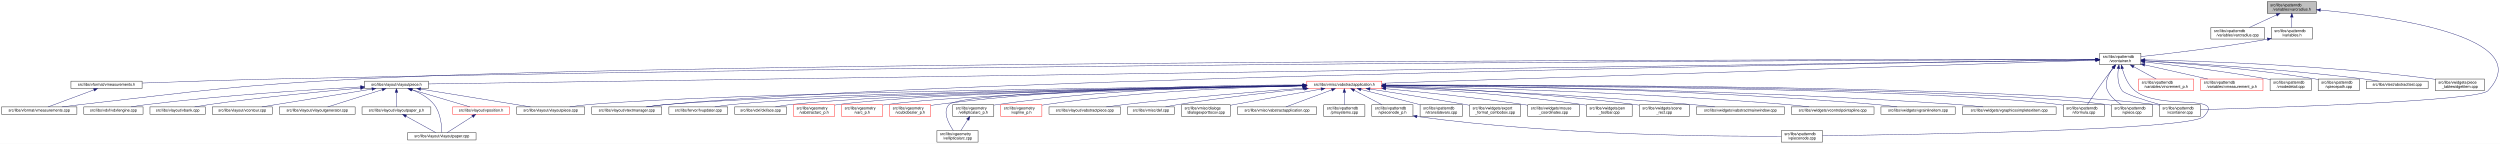
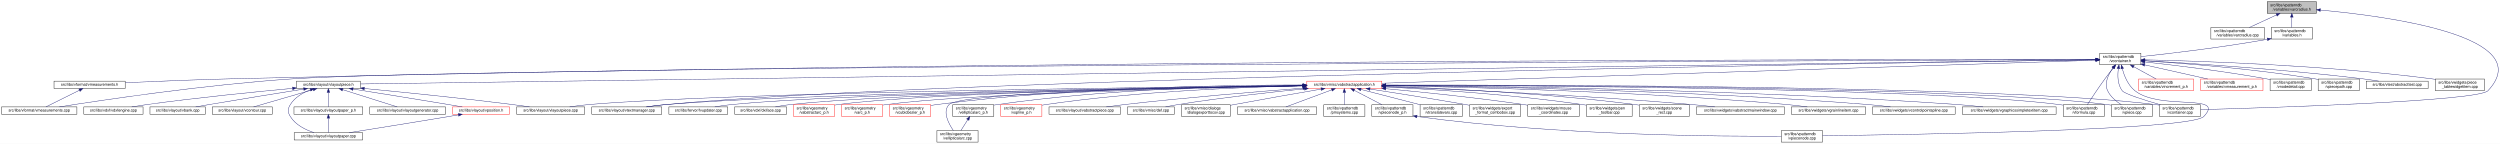
<svg xmlns="http://www.w3.org/2000/svg" xmlns:xlink="http://www.w3.org/1999/xlink" width="6501pt" height="374pt" viewBox="0.00 0.00 6501.38 374.00">
  <g id="graph0" class="graph" transform="scale(1 1) rotate(0) translate(4 370)">
    <polygon fill="white" stroke="transparent" points="-4,4 -4,-370 6497.38,-370 6497.38,4 -4,4" />
    <g id="node1" class="node">
      <g id="a_node1">
        <a xlink:title=" ">
          <polygon fill="#bfbfbf" stroke="black" points="5892,-335.5 5892,-365.5 6020,-365.5 6020,-335.5 5892,-335.5" />
          <text text-anchor="start" x="5900" y="-353.5" font-family="Helvetica,sans-Serif" font-size="10.00">src/libs/vpatterndb</text>
          <text text-anchor="middle" x="5956" y="-342.5" font-family="Helvetica,sans-Serif" font-size="10.00">/variables/varcradius.h</text>
        </a>
      </g>
    </g>
    <g id="node2" class="node">
      <g id="a_node2">
        <a xlink:href="../../d4/dfb/varcradius_8cpp.html" target="_top" xlink:title=" ">
          <polygon fill="white" stroke="black" points="5745.5,-268.5 5745.5,-298.5 5884.5,-298.5 5884.5,-268.5 5745.5,-268.5" />
          <text text-anchor="start" x="5753.5" y="-286.5" font-family="Helvetica,sans-Serif" font-size="10.00">src/libs/vpatterndb</text>
          <text text-anchor="middle" x="5815" y="-275.5" font-family="Helvetica,sans-Serif" font-size="10.00">/variables/varcradius.cpp</text>
        </a>
      </g>
    </g>
    <g id="edge1" class="edge">
      <path fill="none" stroke="midnightblue" d="M5916.15,-331.13C5893.75,-320.8 5866.22,-308.11 5845.54,-298.58" />
      <polygon fill="midnightblue" stroke="midnightblue" points="5914.86,-334.39 5925.41,-335.4 5917.79,-328.03 5914.86,-334.39" />
    </g>
    <g id="node3" class="node">
      <g id="a_node3">
        <a xlink:href="../../de/dca/variables_8h.html" target="_top" xlink:title=" ">
          <polygon fill="white" stroke="black" points="5902.5,-268.5 5902.5,-298.5 6009.5,-298.5 6009.5,-268.5 5902.5,-268.5" />
          <text text-anchor="start" x="5910.5" y="-286.5" font-family="Helvetica,sans-Serif" font-size="10.00">src/libs/vpatterndb</text>
          <text text-anchor="middle" x="5956" y="-275.5" font-family="Helvetica,sans-Serif" font-size="10.00">/variables.h</text>
        </a>
      </g>
    </g>
    <g id="edge2" class="edge">
      <path fill="none" stroke="midnightblue" d="M5956,-325.11C5956,-316.15 5956,-306.32 5956,-298.58" />
      <polygon fill="midnightblue" stroke="midnightblue" points="5952.5,-325.4 5956,-335.4 5959.5,-325.4 5952.5,-325.4" />
    </g>
    <g id="node31" class="node">
      <g id="a_node31">
        <a xlink:href="../../d6/d46/vcontainer_8cpp.html" target="_top" xlink:title=" ">
          <polygon fill="white" stroke="black" points="5611.5,-67.5 5611.5,-97.5 5718.5,-97.5 5718.5,-67.5 5611.5,-67.5" />
          <text text-anchor="start" x="5619.5" y="-85.5" font-family="Helvetica,sans-Serif" font-size="10.00">src/libs/vpatterndb</text>
          <text text-anchor="middle" x="5665" y="-74.5" font-family="Helvetica,sans-Serif" font-size="10.00">/vcontainer.cpp</text>
        </a>
      </g>
    </g>
    <g id="edge60" class="edge">
      <path fill="none" stroke="midnightblue" d="M6030.38,-343.84C6201.66,-328.27 6599.39,-276.06 6466,-134 6440.4,-106.73 5894.09,-89.68 5718.69,-84.89" />
      <polygon fill="midnightblue" stroke="midnightblue" points="6029.82,-340.38 6020.17,-344.75 6030.44,-347.35 6029.82,-340.38" />
    </g>
    <g id="node4" class="node">
      <g id="a_node4">
        <a xlink:href="../../d3/df7/vcontainer_8h.html" target="_top" xlink:title=" ">
          <polygon fill="white" stroke="black" points="5456.5,-201.5 5456.5,-231.5 5563.5,-231.5 5563.5,-201.5 5456.5,-201.5" />
          <text text-anchor="start" x="5464.5" y="-219.5" font-family="Helvetica,sans-Serif" font-size="10.00">src/libs/vpatterndb</text>
          <text text-anchor="middle" x="5510" y="-208.5" font-family="Helvetica,sans-Serif" font-size="10.00">/vcontainer.h</text>
        </a>
      </g>
    </g>
    <g id="edge3" class="edge">
-       <path fill="none" stroke="midnightblue" d="M5892.44,-268.01C5768.93,-246.06 5635.85,-230.63 5563.53,-222.93" />
-       <polygon fill="midnightblue" stroke="midnightblue" points="5891.99,-271.49 5902.46,-269.81 5893.23,-264.6 5891.99,-271.49" />
+       <path fill="none" stroke="midnightblue" d="M5892.35,-267.8C5769.64,-245.83 5636.2,-230.48 5563.68,-222.86" />
+       <polygon fill="midnightblue" stroke="midnightblue" points="5891.84,-271.26 5902.3,-269.6 5893.08,-264.37 5891.84,-271.26" />
    </g>
    <g id="node5" class="node">
      <g id="a_node5">
        <a xlink:href="../../d4/dd6/vmeasurements_8h.html" target="_top" xlink:title=" ">
-           <polygon fill="white" stroke="black" points="180.5,-140 180.5,-159 365.5,-159 365.5,-140 180.5,-140" />
-           <text text-anchor="middle" x="273" y="-147" font-family="Helvetica,sans-Serif" font-size="10.00">src/libs/vformat/vmeasurements.h</text>
+           <polygon fill="white" stroke="black" points="136.5,-140 136.5,-159 321.5,-159 321.5,-140 136.5,-140" />
+           <text text-anchor="middle" x="229" y="-147" font-family="Helvetica,sans-Serif" font-size="10.00">src/libs/vformat/vmeasurements.h</text>
        </a>
      </g>
    </g>
    <g id="edge4" class="edge">
-       <path fill="none" stroke="midnightblue" d="M5446.25,-215.34C5030.29,-214.18 2659.38,-205.97 728,-165 602.56,-162.34 457.73,-157.4 365.79,-154.04" />
-       <polygon fill="midnightblue" stroke="midnightblue" points="5446.28,-218.84 5456.29,-215.37 5446.29,-211.84 5446.28,-218.84" />
+       <path fill="none" stroke="midnightblue" d="M5446.17,-215.55C5023.4,-215.74 2582.56,-214.57 595,-165 502.03,-162.68 395.83,-158.28 321.86,-154.93" />
+       <polygon fill="midnightblue" stroke="midnightblue" points="5446.36,-219.05 5456.36,-215.55 5446.36,-212.05 5446.36,-219.05" />
    </g>
    <g id="node6" class="node">
      <g id="a_node6">
        <a xlink:href="../../de/db3/vmeasurements_8cpp.html" target="_top" xlink:title=" ">
          <polygon fill="white" stroke="black" points="0,-73 0,-92 196,-92 196,-73 0,-73" />
          <text text-anchor="middle" x="98" y="-80" font-family="Helvetica,sans-Serif" font-size="10.00">src/libs/vformat/vmeasurements.cpp</text>
        </a>
      </g>
    </g>
    <g id="edge6" class="edge">
-       <path fill="none" stroke="midnightblue" d="M5445.89,-215.5C4961.43,-215.42 1869.87,-212.98 935,-165 609.62,-148.3 528.73,-134.77 205,-98 189.54,-96.24 172.86,-94.1 157.37,-92.01" />
-       <polygon fill="midnightblue" stroke="midnightblue" points="5446.18,-219 5456.18,-215.5 5446.18,-212 5446.18,-219" />
+       <path fill="none" stroke="midnightblue" d="M5446.29,-215.25C4916.32,-213.1 1246.66,-197.1 758,-165 530.76,-150.07 261.87,-109.76 150.42,-92.05" />
+       <polygon fill="midnightblue" stroke="midnightblue" points="5446.41,-218.75 5456.42,-215.29 5446.44,-211.75 5446.41,-218.75" />
    </g>
    <g id="node7" class="node">
      <g id="a_node7">
        <a xlink:href="../../d6/de0/vlayoutpiece_8h.html" target="_top" xlink:title=" ">
-           <polygon fill="white" stroke="black" points="944,-140 944,-159 1110,-159 1110,-140 944,-140" />
-           <text text-anchor="middle" x="1027" y="-147" font-family="Helvetica,sans-Serif" font-size="10.00">src/libs/vlayout/vlayoutpiece.h</text>
+           <polygon fill="white" stroke="black" points="767,-140 767,-159 933,-159 933,-140 767,-140" />
+           <text text-anchor="middle" x="850" y="-147" font-family="Helvetica,sans-Serif" font-size="10.00">src/libs/vlayout/vlayoutpiece.h</text>
        </a>
      </g>
    </g>
    <g id="edge7" class="edge">
-       <path fill="none" stroke="midnightblue" d="M5445.86,-214.57C4945.77,-207.32 1675.34,-159.9 1110.14,-151.71" />
-       <polygon fill="midnightblue" stroke="midnightblue" points="5446.08,-218.07 5456.13,-214.72 5446.19,-211.07 5446.08,-218.07" />
+       <path fill="none" stroke="midnightblue" d="M5446.33,-214.61C4935.87,-207.49 1513.24,-159.75 933.39,-151.66" />
+       <polygon fill="midnightblue" stroke="midnightblue" points="5446.41,-218.11 5456.46,-214.75 5446.51,-211.11 5446.41,-218.11" />
    </g>
    <g id="node16" class="node">
      <g id="a_node16">
        <a xlink:href="../../d8/d70/vtextmanager_8cpp.html" target="_top" xlink:title=" ">
          <polygon fill="white" stroke="black" points="1535,-73 1535,-92 1717,-92 1717,-73 1535,-73" />
          <text text-anchor="middle" x="1626" y="-80" font-family="Helvetica,sans-Serif" font-size="10.00">src/libs/vlayout/vtextmanager.cpp</text>
        </a>
      </g>
    </g>
    <g id="edge18" class="edge">
      <path fill="none" stroke="midnightblue" d="M5446.07,-214.59C5011.94,-208.23 2490.63,-168.68 1726,-98 1710.19,-96.54 1693.06,-94.3 1677.52,-92.01" />
      <polygon fill="midnightblue" stroke="midnightblue" points="5446.19,-218.09 5456.24,-214.74 5446.29,-211.09 5446.19,-218.09" />
    </g>
    <g id="node17" class="node">
      <g id="a_node17">
        <a xlink:href="../../d5/d74/vabstractapplication_8h.html" target="_top" xlink:title=" ">
          <polygon fill="white" stroke="red" points="3394.5,-140 3394.5,-159 3589.5,-159 3589.5,-140 3394.5,-140" />
          <text text-anchor="middle" x="3492" y="-147" font-family="Helvetica,sans-Serif" font-size="10.00">src/libs/vmisc/vabstractapplication.h</text>
        </a>
      </g>
    </g>
    <g id="edge19" class="edge">
      <path fill="none" stroke="midnightblue" d="M5445.86,-213.43C5153.2,-204.01 3943.69,-165.05 3589.73,-153.65" />
      <polygon fill="midnightblue" stroke="midnightblue" points="5446.18,-216.95 5456.28,-213.77 5446.4,-209.95 5446.18,-216.95" />
    </g>
    <g id="edge52" class="edge">
      <path fill="none" stroke="midnightblue" d="M5504.87,-191.39C5502.56,-173.72 5502.65,-150.12 5515,-134 5521.37,-125.68 5573.38,-109.35 5614.39,-97.51" />
      <polygon fill="midnightblue" stroke="midnightblue" points="5501.46,-192.19 5506.53,-201.49 5508.36,-191.06 5501.46,-192.19" />
    </g>
    <g id="node32" class="node">
      <g id="a_node32">
        <a xlink:href="../../db/d11/vformula_8cpp.html" target="_top" xlink:title=" ">
          <polygon fill="white" stroke="black" points="5361.5,-67.5 5361.5,-97.5 5468.5,-97.5 5468.5,-67.5 5361.5,-67.5" />
          <text text-anchor="start" x="5369.5" y="-85.5" font-family="Helvetica,sans-Serif" font-size="10.00">src/libs/vpatterndb</text>
          <text text-anchor="middle" x="5415" y="-74.5" font-family="Helvetica,sans-Serif" font-size="10.00">/vformula.cpp</text>
        </a>
      </g>
    </g>
    <g id="edge53" class="edge">
      <path fill="none" stroke="midnightblue" d="M5491.82,-193.3C5484.85,-184.59 5476.91,-174.44 5470,-165 5453.06,-141.86 5434.67,-113.99 5424.03,-97.57" />
      <polygon fill="midnightblue" stroke="midnightblue" points="5489.14,-195.56 5498.15,-201.14 5494.59,-191.16 5489.14,-195.56" />
    </g>
    <g id="node33" class="node">
      <g id="a_node33">
        <a xlink:href="../../df/d7a/vpiece_8cpp.html" target="_top" xlink:title=" ">
          <polygon fill="white" stroke="black" points="5486.5,-67.5 5486.5,-97.5 5593.5,-97.5 5593.5,-67.5 5486.5,-67.5" />
          <text text-anchor="start" x="5494.5" y="-85.5" font-family="Helvetica,sans-Serif" font-size="10.00">src/libs/vpatterndb</text>
          <text text-anchor="middle" x="5540" y="-74.5" font-family="Helvetica,sans-Serif" font-size="10.00">/vpiece.cpp</text>
        </a>
      </g>
    </g>
    <g id="edge55" class="edge">
      <path fill="none" stroke="midnightblue" d="M5490.88,-193.4C5478.97,-176.82 5467.55,-153.69 5477,-134 5484.46,-118.46 5499.3,-106.19 5512.7,-97.64" />
      <polygon fill="midnightblue" stroke="midnightblue" points="5488.18,-195.63 5497.05,-201.43 5493.73,-191.36 5488.18,-195.63" />
    </g>
    <g id="node35" class="node">
      <g id="a_node35">
        <a xlink:href="../../d8/dba/vpiecenode_8cpp.html" target="_top" xlink:title=" ">
          <polygon fill="white" stroke="black" points="4628.5,-0.5 4628.5,-30.5 4735.5,-30.5 4735.5,-0.5 4628.5,-0.5" />
          <text text-anchor="start" x="4636.5" y="-18.5" font-family="Helvetica,sans-Serif" font-size="10.00">src/libs/vpatterndb</text>
          <text text-anchor="middle" x="4682" y="-7.5" font-family="Helvetica,sans-Serif" font-size="10.00">/vpiecenode.cpp</text>
        </a>
      </g>
    </g>
    <g id="edge56" class="edge">
      <path fill="none" stroke="midnightblue" d="M5514.99,-191.46C5520.11,-172.95 5529.97,-148.19 5548,-134 5614.77,-81.48 5785.6,-128.5 5727,-67 5692.52,-30.82 4944.7,-19.52 4735.78,-17.07" />
      <polygon fill="midnightblue" stroke="midnightblue" points="5511.57,-190.71 5512.56,-201.26 5518.37,-192.4 5511.57,-190.71" />
    </g>
    <g id="node45" class="node">
      <g id="a_node45">
        <a xlink:href="../../d1/de1/vincrement__p_8h.html" target="_top" xlink:title=" ">
          <polygon fill="white" stroke="red" points="5557.5,-134.5 5557.5,-164.5 5700.5,-164.5 5700.5,-134.5 5557.5,-134.5" />
          <text text-anchor="start" x="5565.5" y="-152.5" font-family="Helvetica,sans-Serif" font-size="10.00">src/libs/vpatterndb</text>
          <text text-anchor="middle" x="5629" y="-141.5" font-family="Helvetica,sans-Serif" font-size="10.00">/variables/vincrement_p.h</text>
        </a>
      </g>
    </g>
    <g id="edge50" class="edge">
      <path fill="none" stroke="midnightblue" d="M5544.65,-196.57C5563.37,-186.35 5586.09,-173.94 5603.23,-164.58" />
      <polygon fill="midnightblue" stroke="midnightblue" points="5542.92,-193.53 5535.82,-201.4 5546.28,-199.67 5542.92,-193.53" />
    </g>
    <g id="node46" class="node">
      <g id="a_node46">
        <a xlink:href="../../d6/dc1/vmeasurement__p_8h.html" target="_top" xlink:title=" ">
          <polygon fill="white" stroke="red" points="5719,-134.5 5719,-164.5 5881,-164.5 5881,-134.5 5719,-134.5" />
          <text text-anchor="start" x="5727" y="-152.5" font-family="Helvetica,sans-Serif" font-size="10.00">src/libs/vpatterndb</text>
          <text text-anchor="middle" x="5800" y="-141.5" font-family="Helvetica,sans-Serif" font-size="10.00">/variables/vmeasurement_p.h</text>
        </a>
      </g>
    </g>
    <g id="edge51" class="edge">
      <path fill="none" stroke="midnightblue" d="M5573.32,-201.31C5622.02,-190.39 5688.96,-175.39 5737.46,-164.52" />
      <polygon fill="midnightblue" stroke="midnightblue" points="5572.52,-197.9 5563.53,-203.5 5574.05,-204.73 5572.52,-197.9" />
    </g>
    <g id="node47" class="node">
      <g id="a_node47">
        <a xlink:href="../../d6/d91/vnodedetail_8cpp.html" target="_top" xlink:title=" ">
          <polygon fill="white" stroke="black" points="5899.5,-134.5 5899.5,-164.5 6006.5,-164.5 6006.5,-134.5 5899.5,-134.5" />
          <text text-anchor="start" x="5907.5" y="-152.5" font-family="Helvetica,sans-Serif" font-size="10.00">src/libs/vpatterndb</text>
          <text text-anchor="middle" x="5953" y="-141.5" font-family="Helvetica,sans-Serif" font-size="10.00">/vnodedetail.cpp</text>
        </a>
      </g>
    </g>
    <g id="edge54" class="edge">
      <path fill="none" stroke="midnightblue" d="M5574.06,-208.85C5649.83,-200.55 5779.61,-184.99 5890,-165 5893.09,-164.44 5896.26,-163.83 5899.45,-163.18" />
      <polygon fill="midnightblue" stroke="midnightblue" points="5573.3,-205.41 5563.74,-209.97 5574.06,-212.37 5573.3,-205.41" />
    </g>
    <g id="node48" class="node">
      <g id="a_node48">
        <a xlink:href="../../da/de1/vpiecepath_8cpp.html" target="_top" xlink:title=" ">
          <polygon fill="white" stroke="black" points="6024.5,-134.5 6024.5,-164.5 6131.5,-164.5 6131.5,-134.5 6024.5,-134.5" />
          <text text-anchor="start" x="6032.5" y="-152.5" font-family="Helvetica,sans-Serif" font-size="10.00">src/libs/vpatterndb</text>
          <text text-anchor="middle" x="6078" y="-141.5" font-family="Helvetica,sans-Serif" font-size="10.00">/vpiecepath.cpp</text>
        </a>
      </g>
    </g>
    <g id="edge57" class="edge">
-       <path fill="none" stroke="midnightblue" d="M5573.88,-211.71C5670.04,-205.43 5857.5,-190.89 6015,-165 6018.1,-164.49 6021.28,-163.92 6024.48,-163.3" />
-       <polygon fill="midnightblue" stroke="midnightblue" points="5573.49,-208.23 5563.74,-212.37 5573.94,-215.22 5573.49,-208.23" />
+       <path fill="none" stroke="midnightblue" d="M5574.02,-211.79C5670.38,-205.61 5858.24,-191.21 6016,-165 6018.73,-164.55 6021.51,-164.04 6024.32,-163.51" />
+       <polygon fill="midnightblue" stroke="midnightblue" points="5573.61,-208.31 5563.85,-212.44 5574.05,-215.3 5573.61,-208.31" />
    </g>
    <g id="node49" class="node">
      <g id="a_node49">
        <a xlink:href="../../d1/d3a/abstracttest_8cpp.html" target="_top" xlink:title=" ">
          <polygon fill="white" stroke="black" points="6149.5,-140 6149.5,-159 6310.5,-159 6310.5,-140 6149.5,-140" />
          <text text-anchor="middle" x="6230" y="-147" font-family="Helvetica,sans-Serif" font-size="10.00">src/libs/vtest/abstracttest.cpp</text>
        </a>
      </g>
    </g>
    <g id="edge58" class="edge">
      <path fill="none" stroke="midnightblue" d="M5574.05,-212.11C5688.25,-205.67 5934.43,-190.05 6141,-165 6154.37,-163.38 6168.8,-161.21 6182.07,-159.05" />
      <polygon fill="midnightblue" stroke="midnightblue" points="5573.54,-208.63 5563.75,-212.68 5573.93,-215.62 5573.54,-208.63" />
    </g>
    <g id="node50" class="node">
      <g id="a_node50">
        <a xlink:href="../../da/db4/piece__tablewidgetitem_8cpp.html" target="_top" xlink:title=" ">
          <polygon fill="white" stroke="black" points="6329,-134.5 6329,-164.5 6457,-164.5 6457,-134.5 6329,-134.5" />
          <text text-anchor="start" x="6337" y="-152.5" font-family="Helvetica,sans-Serif" font-size="10.00">src/libs/vwidgets/piece</text>
          <text text-anchor="middle" x="6393" y="-141.5" font-family="Helvetica,sans-Serif" font-size="10.00">_tablewidgetitem.cpp</text>
        </a>
      </g>
    </g>
    <g id="edge59" class="edge">
      <path fill="none" stroke="midnightblue" d="M5574.12,-214.41C5711.43,-211.45 6043.9,-200.86 6320,-165 6322.95,-164.62 6325.95,-164.19 6328.99,-163.72" />
      <polygon fill="midnightblue" stroke="midnightblue" points="5573.71,-210.92 5563.79,-214.63 5573.86,-217.92 5573.71,-210.92" />
    </g>
    <g id="edge5" class="edge">
-       <path fill="none" stroke="midnightblue" d="M240.07,-136.27C205.34,-123.37 151.51,-103.38 121.06,-92.06" />
-       <polygon fill="midnightblue" stroke="midnightblue" points="239.17,-139.67 249.76,-139.87 241.61,-133.11 239.17,-139.67" />
+       <path fill="none" stroke="midnightblue" d="M202.34,-135.27C176.4,-122.4 137.72,-103.21 115.47,-92.17" />
+       <polygon fill="midnightblue" stroke="midnightblue" points="201.09,-138.56 211.6,-139.87 204.2,-132.29 201.09,-138.56" />
    </g>
    <g id="node8" class="node">
      <g id="a_node8">
        <a xlink:href="../../dd/d66/vdxfengine_8cpp.html" target="_top" xlink:title=" ">
          <polygon fill="white" stroke="black" points="214,-73 214,-92 368,-92 368,-73 214,-73" />
          <text text-anchor="middle" x="291" y="-80" font-family="Helvetica,sans-Serif" font-size="10.00">src/libs/vdxf/vdxfengine.cpp</text>
        </a>
      </g>
    </g>
    <g id="edge8" class="edge">
-       <path fill="none" stroke="midnightblue" d="M933.87,-143.89C807.44,-137.03 574.57,-122.28 377,-98 363.93,-96.39 349.81,-94.2 336.86,-92.01" />
-       <polygon fill="midnightblue" stroke="midnightblue" points="933.73,-147.39 943.91,-144.43 934.11,-140.4 933.73,-147.39" />
+       <path fill="none" stroke="midnightblue" d="M756.72,-140.23C661.17,-131.35 508.43,-116.08 377,-98 364.55,-96.29 351.13,-94.16 338.68,-92.07" />
+       <polygon fill="midnightblue" stroke="midnightblue" points="756.65,-143.73 766.93,-141.17 757.3,-136.76 756.65,-143.73" />
    </g>
    <g id="node9" class="node">
      <g id="a_node9">
        <a xlink:href="../../de/da8/vbank_8cpp.html" target="_top" xlink:title=" ">
          <polygon fill="white" stroke="black" points="386,-73 386,-92 530,-92 530,-73 386,-73" />
          <text text-anchor="middle" x="458" y="-80" font-family="Helvetica,sans-Serif" font-size="10.00">src/libs/vlayout/vbank.cpp</text>
        </a>
      </g>
    </g>
    <g id="edge9" class="edge">
-       <path fill="none" stroke="midnightblue" d="M933.67,-140.91C835.26,-132.42 675.85,-117.3 539,-98 527.12,-96.32 514.31,-94.19 502.47,-92.07" />
-       <polygon fill="midnightblue" stroke="midnightblue" points="933.62,-144.42 943.88,-141.79 934.22,-137.44 933.62,-144.42" />
+       <path fill="none" stroke="midnightblue" d="M785.57,-138.35C722.64,-128.36 624.17,-112.54 539,-98 528.02,-96.13 516.21,-94.05 505.09,-92.06" />
+       <polygon fill="midnightblue" stroke="midnightblue" points="785.32,-141.85 795.74,-139.96 786.41,-134.94 785.32,-141.85" />
    </g>
    <g id="node10" class="node">
      <g id="a_node10">
        <a xlink:href="../../df/d5d/vcontour_8cpp.html" target="_top" xlink:title=" ">
          <polygon fill="white" stroke="black" points="548,-73 548,-92 704,-92 704,-73 548,-73" />
          <text text-anchor="middle" x="626" y="-80" font-family="Helvetica,sans-Serif" font-size="10.00">src/libs/vlayout/vcontour.cpp</text>
        </a>
      </g>
    </g>
    <g id="edge10" class="edge">
-       <path fill="none" stroke="midnightblue" d="M963.12,-138.34C899.66,-128.21 799.58,-112.18 713,-98 701.36,-96.09 688.86,-94.02 677.06,-92.06" />
-       <polygon fill="midnightblue" stroke="midnightblue" points="962.94,-141.85 973.37,-139.97 964.05,-134.94 962.94,-141.85" />
+       <path fill="none" stroke="midnightblue" d="M810.4,-137.01C766.07,-124.15 695.25,-103.59 655.51,-92.06" />
+       <polygon fill="midnightblue" stroke="midnightblue" points="809.68,-140.44 820.25,-139.87 811.63,-133.72 809.68,-140.44" />
    </g>
    <g id="node11" class="node">
      <g id="a_node11">
-         <a xlink:href="../../d3/d39/vlayoutgenerator_8cpp.html" target="_top" xlink:title=" ">
-           <polygon fill="white" stroke="black" points="722.5,-73 722.5,-92 919.5,-92 919.5,-73 722.5,-73" />
-           <text text-anchor="middle" x="821" y="-80" font-family="Helvetica,sans-Serif" font-size="10.00">src/libs/vlayout/vlayoutgenerator.cpp</text>
+         <a xlink:href="../../d1/dd1/vlayoutpaper_8cpp.html" target="_top" xlink:title=" ">
+           <polygon fill="white" stroke="black" points="761,-6 761,-25 939,-25 939,-6 761,-6" />
+           <text text-anchor="middle" x="850" y="-13" font-family="Helvetica,sans-Serif" font-size="10.00">src/libs/vlayout/vlayoutpaper.cpp</text>
        </a>
      </g>
    </g>
    <g id="edge11" class="edge">
-       <path fill="none" stroke="midnightblue" d="M990.07,-136.85C949.27,-123.97 884.53,-103.55 848.14,-92.06" />
-       <polygon fill="midnightblue" stroke="midnightblue" points="989.06,-140.2 999.64,-139.87 991.16,-133.52 989.06,-140.2" />
+       <path fill="none" stroke="midnightblue" d="M803.17,-136.5C783.49,-128.89 762.52,-116.81 751,-98 743.8,-86.25 743.8,-78.75 751,-67 764.4,-45.12 790.6,-32.34 812.68,-25.12" />
+       <polygon fill="midnightblue" stroke="midnightblue" points="802.09,-139.83 812.68,-139.88 804.43,-133.23 802.09,-139.83" />
    </g>
    <g id="node12" class="node">
      <g id="a_node12">
        <a xlink:href="../../d2/d2d/vlayoutpaper__p_8h.html" target="_top" xlink:title=" ">
-           <polygon fill="white" stroke="black" points="937.5,-73 937.5,-92 1116.5,-92 1116.5,-73 937.5,-73" />
-           <text text-anchor="middle" x="1027" y="-80" font-family="Helvetica,sans-Serif" font-size="10.00">src/libs/vlayout/vlayoutpaper_p.h</text>
+           <polygon fill="white" stroke="black" points="760.5,-73 760.5,-92 939.5,-92 939.5,-73 760.5,-73" />
+           <text text-anchor="middle" x="850" y="-80" font-family="Helvetica,sans-Serif" font-size="10.00">src/libs/vlayout/vlayoutpaper_p.h</text>
        </a>
      </g>
    </g>
    <g id="edge12" class="edge">
-       <path fill="none" stroke="midnightblue" d="M1027,-129.54C1027,-117.17 1027,-101.62 1027,-92.13" />
-       <polygon fill="midnightblue" stroke="midnightblue" points="1023.5,-129.73 1027,-139.73 1030.5,-129.73 1023.5,-129.73" />
+       <path fill="none" stroke="midnightblue" d="M850,-129.54C850,-117.17 850,-101.62 850,-92.13" />
+       <polygon fill="midnightblue" stroke="midnightblue" points="846.5,-129.73 850,-139.73 853.5,-129.73 846.5,-129.73" />
    </g>
    <g id="node13" class="node">
      <g id="a_node13">
-         <a xlink:href="../../d1/dd1/vlayoutpaper_8cpp.html" target="_top" xlink:title=" ">
-           <polygon fill="white" stroke="black" points="1056,-6 1056,-25 1234,-25 1234,-6 1056,-6" />
-           <text text-anchor="middle" x="1145" y="-13" font-family="Helvetica,sans-Serif" font-size="10.00">src/libs/vlayout/vlayoutpaper.cpp</text>
+         <a xlink:href="../../d3/d39/vlayoutgenerator_8cpp.html" target="_top" xlink:title=" ">
+           <polygon fill="white" stroke="black" points="957.5,-73 957.5,-92 1154.5,-92 1154.5,-73 957.5,-73" />
+           <text text-anchor="middle" x="1056" y="-80" font-family="Helvetica,sans-Serif" font-size="10.00">src/libs/vlayout/vlayoutgenerator.cpp</text>
        </a>
      </g>
    </g>
    <g id="edge14" class="edge">
-       <path fill="none" stroke="midnightblue" d="M1067.97,-136.39C1087.92,-128.5 1110.64,-116.21 1125,-98 1142.32,-76.04 1144.91,-41.17 1145.12,-25.12" />
-       <polygon fill="midnightblue" stroke="midnightblue" points="1066.61,-133.16 1058.44,-139.91 1069.04,-139.72 1066.61,-133.16" />
+       <path fill="none" stroke="midnightblue" d="M886.93,-136.85C927.73,-123.97 992.47,-103.55 1028.86,-92.06" />
+       <polygon fill="midnightblue" stroke="midnightblue" points="885.84,-133.52 877.36,-139.87 887.94,-140.2 885.84,-133.52" />
    </g>
    <g id="node14" class="node">
      <g id="a_node14">
        <a xlink:href="../../dd/d70/vlayoutpiece_8cpp.html" target="_top" xlink:title=" ">
          <polygon fill="white" stroke="black" points="1339.5,-73 1339.5,-92 1516.5,-92 1516.5,-73 1339.5,-73" />
          <text text-anchor="middle" x="1428" y="-80" font-family="Helvetica,sans-Serif" font-size="10.00">src/libs/vlayout/vlayoutpiece.cpp</text>
        </a>
      </g>
    </g>
    <g id="edge15" class="edge">
-       <path fill="none" stroke="midnightblue" d="M1090.1,-138.27C1168.79,-125.52 1301.9,-103.94 1375.37,-92.03" />
-       <polygon fill="midnightblue" stroke="midnightblue" points="1089.15,-134.88 1079.84,-139.94 1090.27,-141.79 1089.15,-134.88" />
+       <path fill="none" stroke="midnightblue" d="M943.42,-139.84C1040.25,-130.6 1195.92,-114.97 1330,-98 1343.99,-96.23 1359.07,-94.11 1373.11,-92.04" />
+       <polygon fill="midnightblue" stroke="midnightblue" points="942.99,-136.37 933.37,-140.8 943.66,-143.34 942.99,-136.37" />
    </g>
    <g id="node15" class="node">
      <g id="a_node15">
        <a xlink:href="../../db/d5c/vposition_8h.html" target="_top" xlink:title=" ">
          <polygon fill="white" stroke="red" points="1173,-73 1173,-92 1321,-92 1321,-73 1173,-73" />
          <text text-anchor="middle" x="1247" y="-80" font-family="Helvetica,sans-Serif" font-size="10.00">src/libs/vlayout/vposition.h</text>
        </a>
      </g>
    </g>
    <g id="edge16" class="edge">
-       <path fill="none" stroke="midnightblue" d="M1065.89,-137.01C1109.43,-124.15 1178.99,-103.59 1218.02,-92.06" />
-       <polygon fill="midnightblue" stroke="midnightblue" points="1064.81,-133.68 1056.21,-139.87 1066.8,-140.39 1064.81,-133.68" />
+       <path fill="none" stroke="midnightblue" d="M914.26,-138.34C977.56,-128.29 1076.99,-112.36 1163,-98 1174.39,-96.1 1186.63,-94.01 1198.16,-92.02" />
+       <polygon fill="midnightblue" stroke="midnightblue" points="913.36,-134.94 904.03,-139.97 914.46,-141.86 913.36,-134.94" />
    </g>
    <g id="edge13" class="edge">
-       <path fill="none" stroke="midnightblue" d="M1051.89,-67.79C1075.28,-54.9 1109.56,-36.02 1129.34,-25.13" />
-       <polygon fill="midnightblue" stroke="midnightblue" points="1049.98,-64.84 1042.91,-72.73 1053.36,-70.97 1049.98,-64.84" />
+       <path fill="none" stroke="midnightblue" d="M850,-62.54C850,-50.17 850,-34.62 850,-25.13" />
+       <polygon fill="midnightblue" stroke="midnightblue" points="846.5,-62.73 850,-72.73 853.5,-62.73 846.5,-62.73" />
    </g>
    <g id="edge17" class="edge">
-       <path fill="none" stroke="midnightblue" d="M1224.67,-67.27C1204.48,-54.4 1175.41,-35.88 1158.54,-25.13" />
-       <polygon fill="midnightblue" stroke="midnightblue" points="1222.93,-70.31 1233.24,-72.73 1226.69,-64.41 1222.93,-70.31" />
+       <path fill="none" stroke="midnightblue" d="M1188.3,-71.28C1179.81,-69.83 1171.18,-68.37 1163,-67 1072.2,-51.84 966.44,-34.93 904.03,-25.03" />
+       <polygon fill="midnightblue" stroke="midnightblue" points="1187.71,-74.73 1198.16,-72.98 1188.89,-67.83 1187.71,-74.73" />
    </g>
    <g id="edge30" class="edge">
      <path fill="none" stroke="midnightblue" d="M3384.37,-147.46C3028.47,-143.73 1891.46,-129.61 1526,-98 1510.15,-96.63 1492.96,-94.36 1477.47,-92.01" />
      <polygon fill="midnightblue" stroke="midnightblue" points="3384.38,-150.96 3394.42,-147.56 3384.45,-143.96 3384.38,-150.96" />
    </g>
    <g id="edge31" class="edge">
      <path fill="none" stroke="midnightblue" d="M3384.42,-147.05C3053.04,-142.34 2050.66,-126.09 1726,-98 1709.92,-96.61 1692.48,-94.35 1676.74,-92.02" />
      <polygon fill="midnightblue" stroke="midnightblue" points="3384.45,-150.55 3394.5,-147.2 3384.55,-143.55 3384.45,-150.55" />
    </g>
    <g id="node18" class="node">
      <g id="a_node18">
        <a xlink:href="../../d4/d90/fvupdater_8cpp.html" target="_top" xlink:title=" ">
          <polygon fill="white" stroke="black" points="1735.5,-73 1735.5,-92 1888.5,-92 1888.5,-73 1735.5,-73" />
          <text text-anchor="middle" x="1812" y="-80" font-family="Helvetica,sans-Serif" font-size="10.00">src/libs/fervor/fvupdater.cpp</text>
        </a>
      </g>
    </g>
    <g id="edge20" class="edge">
      <path fill="none" stroke="midnightblue" d="M3384,-147.02C3074.23,-142.45 2186.42,-127.13 1897,-98 1883.3,-96.62 1868.46,-94.36 1855.09,-92.03" />
      <polygon fill="midnightblue" stroke="midnightblue" points="3384.28,-150.52 3394.33,-147.17 3384.38,-143.52 3384.28,-150.52" />
    </g>
    <g id="node19" class="node">
      <g id="a_node19">
        <a xlink:href="../../d9/dc8/dxiface_8cpp.html" target="_top" xlink:title=" ">
          <polygon fill="white" stroke="black" points="1906.5,-73 1906.5,-92 2041.5,-92 2041.5,-73 1906.5,-73" />
          <text text-anchor="middle" x="1974" y="-80" font-family="Helvetica,sans-Serif" font-size="10.00">src/libs/vdxf/dxiface.cpp</text>
        </a>
      </g>
    </g>
    <g id="edge21" class="edge">
      <path fill="none" stroke="midnightblue" d="M3384.31,-146.87C3095.53,-142.17 2308.32,-126.99 2050,-98 2037.72,-96.62 2024.45,-94.36 2012.49,-92.03" />
      <polygon fill="midnightblue" stroke="midnightblue" points="3384.32,-150.37 3394.37,-147.04 3384.43,-143.37 3384.32,-150.37" />
    </g>
    <g id="node20" class="node">
      <g id="a_node20">
        <a xlink:href="../../da/d75/vabstractarc__p_8h.html" target="_top" xlink:title=" ">
          <polygon fill="white" stroke="red" points="2059.5,-67.5 2059.5,-97.5 2166.5,-97.5 2166.5,-67.5 2059.5,-67.5" />
          <text text-anchor="start" x="2067.5" y="-85.5" font-family="Helvetica,sans-Serif" font-size="10.00">src/libs/vgeometry</text>
          <text text-anchor="middle" x="2113" y="-74.5" font-family="Helvetica,sans-Serif" font-size="10.00">/vabstractarc_p.h</text>
        </a>
      </g>
    </g>
    <g id="edge22" class="edge">
      <path fill="none" stroke="midnightblue" d="M3384.14,-147.02C3112.91,-142.89 2407.56,-129.36 2175,-98 2172.26,-97.63 2169.47,-97.2 2166.65,-96.71" />
      <polygon fill="midnightblue" stroke="midnightblue" points="3384.33,-150.53 3394.38,-147.18 3384.44,-143.53 3384.33,-150.53" />
    </g>
    <g id="node21" class="node">
      <g id="a_node21">
        <a xlink:href="../../dc/da3/varc__p_8h.html" target="_top" xlink:title=" ">
          <polygon fill="white" stroke="red" points="2184.5,-67.5 2184.5,-97.5 2291.5,-97.5 2291.5,-67.5 2184.5,-67.5" />
          <text text-anchor="start" x="2192.5" y="-85.5" font-family="Helvetica,sans-Serif" font-size="10.00">src/libs/vgeometry</text>
          <text text-anchor="middle" x="2238" y="-74.5" font-family="Helvetica,sans-Serif" font-size="10.00">/varc_p.h</text>
        </a>
      </g>
    </g>
    <g id="edge23" class="edge">
      <path fill="none" stroke="midnightblue" d="M3384.13,-146.52C3131.58,-141.46 2507.6,-126.42 2300,-98 2297.26,-97.63 2294.47,-97.19 2291.65,-96.7" />
      <polygon fill="midnightblue" stroke="midnightblue" points="3384.35,-150.02 3394.42,-146.72 3384.49,-143.02 3384.35,-150.02" />
    </g>
    <g id="node22" class="node">
      <g id="a_node22">
        <a xlink:href="../../d5/d8e/vcubicbezier__p_8h.html" target="_top" xlink:title=" ">
          <polygon fill="white" stroke="red" points="2309.5,-67.5 2309.5,-97.5 2416.5,-97.5 2416.5,-67.5 2309.5,-67.5" />
          <text text-anchor="start" x="2317.5" y="-85.5" font-family="Helvetica,sans-Serif" font-size="10.00">src/libs/vgeometry</text>
          <text text-anchor="middle" x="2363" y="-74.5" font-family="Helvetica,sans-Serif" font-size="10.00">/vcubicbezier_p.h</text>
        </a>
      </g>
    </g>
    <g id="edge24" class="edge">
      <path fill="none" stroke="midnightblue" d="M3384.15,-149.14C3191.82,-148.99 2777.31,-142.86 2431,-98 2426.33,-97.4 2421.51,-96.64 2416.68,-95.79" />
      <polygon fill="midnightblue" stroke="midnightblue" points="3384.26,-152.64 3394.26,-149.14 3384.26,-145.64 3384.26,-152.64" />
    </g>
    <g id="node23" class="node">
      <g id="a_node23">
        <a xlink:href="../../d6/dfb/vellipticalarc_8cpp.html" target="_top" xlink:title=" ">
          <polygon fill="white" stroke="black" points="2432.5,-0.5 2432.5,-30.5 2539.5,-30.5 2539.5,-0.5 2432.5,-0.5" />
          <text text-anchor="start" x="2440.5" y="-18.5" font-family="Helvetica,sans-Serif" font-size="10.00">src/libs/vgeometry</text>
          <text text-anchor="middle" x="2486" y="-7.5" font-family="Helvetica,sans-Serif" font-size="10.00">/vellipticalarc.cpp</text>
        </a>
      </g>
    </g>
    <g id="edge25" class="edge">
      <path fill="none" stroke="midnightblue" d="M3384.1,-147.15C3126.64,-143.42 2495.35,-130.92 2464,-98 2446.42,-79.53 2462.9,-48.52 2475.26,-30.54" />
      <polygon fill="midnightblue" stroke="midnightblue" points="3384.17,-150.66 3394.22,-147.3 3384.27,-143.66 3384.17,-150.66" />
    </g>
    <g id="node24" class="node">
      <g id="a_node24">
        <a xlink:href="../../df/dde/vellipticalarc__p_8h.html" target="_top" xlink:title=" ">
          <polygon fill="white" stroke="black" points="2473.5,-67.5 2473.5,-97.5 2580.5,-97.5 2580.5,-67.5 2473.5,-67.5" />
          <text text-anchor="start" x="2481.5" y="-85.5" font-family="Helvetica,sans-Serif" font-size="10.00">src/libs/vgeometry</text>
          <text text-anchor="middle" x="2527" y="-74.5" font-family="Helvetica,sans-Serif" font-size="10.00">/vellipticalarc_p.h</text>
        </a>
      </g>
    </g>
    <g id="edge26" class="edge">
      <path fill="none" stroke="midnightblue" d="M3384.03,-148.51C3214.04,-147.16 2874,-138.98 2589,-98 2586.26,-97.61 2583.47,-97.15 2580.66,-96.65" />
      <polygon fill="midnightblue" stroke="midnightblue" points="3384.21,-152.01 3394.24,-148.58 3384.26,-145.01 3384.21,-152.01" />
    </g>
    <g id="node25" class="node">
      <g id="a_node25">
        <a xlink:href="../../d1/d76/vspline__p_8h.html" target="_top" xlink:title=" ">
          <polygon fill="white" stroke="red" points="2598.5,-67.5 2598.5,-97.5 2705.5,-97.5 2705.5,-67.5 2598.5,-67.5" />
          <text text-anchor="start" x="2606.5" y="-85.5" font-family="Helvetica,sans-Serif" font-size="10.00">src/libs/vgeometry</text>
          <text text-anchor="middle" x="2652" y="-74.5" font-family="Helvetica,sans-Serif" font-size="10.00">/vspline_p.h</text>
        </a>
      </g>
    </g>
    <g id="edge28" class="edge">
      <path fill="none" stroke="midnightblue" d="M3384.09,-146.97C3233.51,-143.6 2952.14,-132.76 2715,-98 2711.89,-97.54 2708.71,-97.01 2705.5,-96.43" />
      <polygon fill="midnightblue" stroke="midnightblue" points="3384.19,-150.48 3394.26,-147.19 3384.34,-143.48 3384.19,-150.48" />
    </g>
    <g id="node26" class="node">
      <g id="a_node26">
        <a xlink:href="../../d9/d15/vabstractpiece_8cpp.html" target="_top" xlink:title=" ">
          <polygon fill="white" stroke="black" points="2724,-73 2724,-92 2910,-92 2910,-73 2724,-73" />
          <text text-anchor="middle" x="2817" y="-80" font-family="Helvetica,sans-Serif" font-size="10.00">src/libs/vlayout/vabstractpiece.cpp</text>
        </a>
      </g>
    </g>
    <g id="edge29" class="edge">
      <path fill="none" stroke="midnightblue" d="M3384.01,-140.71C3268.69,-131.98 3080.67,-116.6 2919,-98 2904.07,-96.28 2887.96,-94.13 2873.05,-92.02" />
      <polygon fill="midnightblue" stroke="midnightblue" points="3384.02,-144.22 3394.25,-141.48 3384.55,-137.24 3384.02,-144.22" />
    </g>
    <g id="node27" class="node">
      <g id="a_node27">
        <a xlink:href="../../d6/d0b/def_8cpp.html" target="_top" xlink:title=" ">
          <polygon fill="white" stroke="black" points="2928,-73 2928,-92 3050,-92 3050,-73 2928,-73" />
          <text text-anchor="middle" x="2989" y="-80" font-family="Helvetica,sans-Serif" font-size="10.00">src/libs/vmisc/def.cpp</text>
        </a>
      </g>
    </g>
    <g id="edge32" class="edge">
      <path fill="none" stroke="midnightblue" d="M3388.36,-139C3300.42,-130.33 3171.05,-116.1 3059,-98 3048.59,-96.32 3037.37,-94.15 3027.03,-92.01" />
      <polygon fill="midnightblue" stroke="midnightblue" points="3388.04,-142.49 3398.34,-139.98 3388.73,-135.52 3388.04,-142.49" />
    </g>
    <g id="node28" class="node">
      <g id="a_node28">
        <a xlink:href="../../db/d65/dialogexporttocsv_8cpp.html" target="_top" xlink:title=" ">
          <polygon fill="white" stroke="black" points="3068.5,-67.5 3068.5,-97.5 3195.5,-97.5 3195.5,-67.5 3068.5,-67.5" />
          <text text-anchor="start" x="3076.5" y="-85.5" font-family="Helvetica,sans-Serif" font-size="10.00">src/libs/vmisc/dialogs</text>
          <text text-anchor="middle" x="3132" y="-74.5" font-family="Helvetica,sans-Serif" font-size="10.00">/dialogexporttocsv.cpp</text>
        </a>
      </g>
    </g>
    <g id="edge33" class="edge">
      <path fill="none" stroke="midnightblue" d="M3431.54,-138.26C3373.41,-128.32 3283.11,-112.63 3205,-98 3201.95,-97.43 3198.83,-96.84 3195.69,-96.24" />
      <polygon fill="midnightblue" stroke="midnightblue" points="3431.2,-141.75 3441.65,-139.98 3432.38,-134.85 3431.2,-141.75" />
    </g>
    <g id="node29" class="node">
      <g id="a_node29">
        <a xlink:href="../../d0/df6/vabstractapplication_8cpp.html" target="_top" xlink:title=" ">
          <polygon fill="white" stroke="black" points="3214,-73 3214,-92 3420,-92 3420,-73 3214,-73" />
          <text text-anchor="middle" x="3317" y="-80" font-family="Helvetica,sans-Serif" font-size="10.00">src/libs/vmisc/vabstractapplication.cpp</text>
        </a>
      </g>
    </g>
    <g id="edge34" class="edge">
      <path fill="none" stroke="midnightblue" d="M3459.07,-136.27C3424.34,-123.37 3370.51,-103.38 3340.06,-92.06" />
      <polygon fill="midnightblue" stroke="midnightblue" points="3458.17,-139.67 3468.76,-139.87 3460.61,-133.11 3458.17,-139.67" />
    </g>
    <g id="node30" class="node">
      <g id="a_node30">
        <a xlink:href="../../d4/d4f/pmsystems_8cpp.html" target="_top" xlink:title=" ">
          <polygon fill="white" stroke="black" points="3438.5,-67.5 3438.5,-97.5 3545.5,-97.5 3545.5,-67.5 3438.5,-67.5" />
          <text text-anchor="start" x="3446.5" y="-85.5" font-family="Helvetica,sans-Serif" font-size="10.00">src/libs/vpatterndb</text>
          <text text-anchor="middle" x="3492" y="-74.5" font-family="Helvetica,sans-Serif" font-size="10.00">/pmsystems.cpp</text>
        </a>
      </g>
    </g>
    <g id="edge35" class="edge">
      <path fill="none" stroke="midnightblue" d="M3492,-129.41C3492,-119.22 3492,-106.9 3492,-97.59" />
      <polygon fill="midnightblue" stroke="midnightblue" points="3488.5,-129.73 3492,-139.73 3495.5,-129.73 3488.5,-129.73" />
    </g>
    <g id="edge36" class="edge">
      <path fill="none" stroke="midnightblue" d="M3599.87,-148.8C3973.17,-149.39 5208.72,-147.45 5602,-98 5605.01,-97.62 5608.08,-97.16 5611.17,-96.64" />
      <polygon fill="midnightblue" stroke="midnightblue" points="3599.62,-145.3 3589.61,-148.78 3599.61,-152.3 3599.62,-145.3" />
    </g>
    <g id="edge37" class="edge">
      <path fill="none" stroke="midnightblue" d="M3599.75,-148.39C3943.21,-147.6 5009.68,-141.6 5352,-98 5355.01,-97.62 5358.08,-97.15 5361.17,-96.63" />
      <polygon fill="midnightblue" stroke="midnightblue" points="3599.55,-144.89 3589.56,-148.41 3599.56,-151.89 3599.55,-144.89" />
    </g>
    <g id="edge38" class="edge">
      <path fill="none" stroke="midnightblue" d="M3599.86,-148.61C3958.52,-148.52 5109.25,-144.52 5477,-98 5480.01,-97.62 5483.08,-97.16 5486.17,-96.64" />
      <polygon fill="midnightblue" stroke="midnightblue" points="3599.73,-145.11 3589.73,-148.61 3599.74,-152.11 3599.73,-145.11" />
    </g>
    <g id="node34" class="node">
      <g id="a_node34">
        <a xlink:href="../../df/dba/vpiecenode__p_8h.html" target="_top" xlink:title=" ">
          <polygon fill="white" stroke="black" points="3563.5,-67.5 3563.5,-97.5 3670.5,-97.5 3670.5,-67.5 3563.5,-67.5" />
          <text text-anchor="start" x="3571.5" y="-85.5" font-family="Helvetica,sans-Serif" font-size="10.00">src/libs/vpatterndb</text>
          <text text-anchor="middle" x="3617" y="-74.5" font-family="Helvetica,sans-Serif" font-size="10.00">/vpiecenode_p.h</text>
        </a>
      </g>
    </g>
    <g id="edge39" class="edge">
      <path fill="none" stroke="midnightblue" d="M3517.59,-135.19C3538.61,-124.26 3568.33,-108.81 3589.79,-97.65" />
      <polygon fill="midnightblue" stroke="midnightblue" points="3515.86,-132.15 3508.6,-139.87 3519.09,-138.36 3515.86,-132.15" />
    </g>
    <g id="node36" class="node">
      <g id="a_node36">
        <a xlink:href="../../de/d3e/vtranslatevars_8cpp.html" target="_top" xlink:title=" ">
          <polygon fill="white" stroke="black" points="3689,-67.5 3689,-97.5 3799,-97.5 3799,-67.5 3689,-67.5" />
          <text text-anchor="start" x="3697" y="-85.5" font-family="Helvetica,sans-Serif" font-size="10.00">src/libs/vpatterndb</text>
          <text text-anchor="middle" x="3744" y="-74.5" font-family="Helvetica,sans-Serif" font-size="10.00">/vtranslatevars.cpp</text>
        </a>
      </g>
    </g>
    <g id="edge41" class="edge">
      <path fill="none" stroke="midnightblue" d="M3535,-137.41C3577.67,-126.4 3643.2,-109.5 3689.49,-97.56" />
      <polygon fill="midnightblue" stroke="midnightblue" points="3534.01,-134.05 3525.2,-139.94 3535.76,-140.83 3534.01,-134.05" />
    </g>
    <g id="node37" class="node">
      <g id="a_node37">
        <a xlink:href="../../df/d40/export__format__combobox_8cpp.html" target="_top" xlink:title=" ">
          <polygon fill="white" stroke="black" points="3817.5,-67.5 3817.5,-97.5 3950.5,-97.5 3950.5,-67.5 3817.5,-67.5" />
          <text text-anchor="start" x="3825.5" y="-85.5" font-family="Helvetica,sans-Serif" font-size="10.00">src/libs/vwidgets/export</text>
          <text text-anchor="middle" x="3884" y="-74.5" font-family="Helvetica,sans-Serif" font-size="10.00">_format_combobox.cpp</text>
        </a>
      </g>
    </g>
    <g id="edge42" class="edge">
      <path fill="none" stroke="midnightblue" d="M3558.56,-138.46C3622.58,-128.66 3722.03,-113.07 3808,-98 3811.04,-97.47 3814.15,-96.91 3817.29,-96.34" />
      <polygon fill="midnightblue" stroke="midnightblue" points="3557.95,-135.01 3548.6,-139.98 3559.01,-141.93 3557.95,-135.01" />
    </g>
    <g id="node38" class="node">
      <g id="a_node38">
        <a xlink:href="../../d3/d4f/mouse__coordinates_8cpp.html" target="_top" xlink:title=" ">
          <polygon fill="white" stroke="black" points="3969,-67.5 3969,-97.5 4103,-97.5 4103,-67.5 3969,-67.5" />
          <text text-anchor="start" x="3977" y="-85.5" font-family="Helvetica,sans-Serif" font-size="10.00">src/libs/vwidgets/mouse</text>
          <text text-anchor="middle" x="4036" y="-74.5" font-family="Helvetica,sans-Serif" font-size="10.00">_coordinates.cpp</text>
        </a>
      </g>
    </g>
    <g id="edge43" class="edge">
      <path fill="none" stroke="midnightblue" d="M3599.96,-139.25C3694.81,-130.54 3836.41,-116.14 3959,-98 3962.23,-97.52 3965.53,-97.01 3968.86,-96.46" />
      <polygon fill="midnightblue" stroke="midnightblue" points="3599.42,-135.78 3589.78,-140.18 3600.05,-142.75 3599.42,-135.78" />
    </g>
    <g id="node39" class="node">
      <g id="a_node39">
        <a xlink:href="../../d7/d1b/pen__toolbar_8cpp.html" target="_top" xlink:title=" ">
          <polygon fill="white" stroke="black" points="4121.5,-67.5 4121.5,-97.5 4240.5,-97.5 4240.5,-67.5 4121.5,-67.5" />
          <text text-anchor="start" x="4129.5" y="-85.5" font-family="Helvetica,sans-Serif" font-size="10.00">src/libs/vwidgets/pen</text>
          <text text-anchor="middle" x="4181" y="-74.5" font-family="Helvetica,sans-Serif" font-size="10.00">_toolbar.cpp</text>
        </a>
      </g>
    </g>
    <g id="edge44" class="edge">
      <path fill="none" stroke="midnightblue" d="M3599.87,-143.84C3723.92,-137.52 3933.46,-123.93 4112,-98 4115.03,-97.56 4118.12,-97.07 4121.24,-96.54" />
      <polygon fill="midnightblue" stroke="midnightblue" points="3599.42,-140.35 3589.61,-144.35 3599.77,-147.35 3599.42,-140.35" />
    </g>
    <g id="node40" class="node">
      <g id="a_node40">
        <a xlink:href="../../d8/d76/scene__rect_8cpp.html" target="_top" xlink:title=" ">
          <polygon fill="white" stroke="black" points="4259,-67.5 4259,-97.5 4389,-97.5 4389,-67.5 4259,-67.5" />
          <text text-anchor="start" x="4267" y="-85.5" font-family="Helvetica,sans-Serif" font-size="10.00">src/libs/vwidgets/scene</text>
          <text text-anchor="middle" x="4324" y="-74.5" font-family="Helvetica,sans-Serif" font-size="10.00">_rect.cpp</text>
        </a>
      </g>
    </g>
    <g id="edge45" class="edge">
      <path fill="none" stroke="midnightblue" d="M3600.16,-145.51C3747.43,-140.48 4019.07,-127.78 4249,-98 4252.16,-97.59 4255.38,-97.13 4258.63,-96.63" />
      <polygon fill="midnightblue" stroke="midnightblue" points="3599.65,-142.03 3589.77,-145.86 3599.88,-149.02 3599.65,-142.03" />
    </g>
    <g id="node41" class="node">
      <g id="a_node41">
        <a xlink:href="../../dd/df6/vabstractmainwindow_8cpp.html" target="_top" xlink:title=" ">
          <polygon fill="white" stroke="black" points="4407.5,-73 4407.5,-92 4636.5,-92 4636.5,-73 4407.5,-73" />
          <text text-anchor="middle" x="4522" y="-80" font-family="Helvetica,sans-Serif" font-size="10.00">src/libs/vwidgets/vabstractmainwindow.cpp</text>
        </a>
      </g>
    </g>
    <g id="edge46" class="edge">
      <path fill="none" stroke="midnightblue" d="M3599.87,-144.61C3769.82,-138 4110.18,-122.83 4398,-98 4416.68,-96.39 4436.89,-94.21 4455.47,-92.03" />
      <polygon fill="midnightblue" stroke="midnightblue" points="3599.53,-141.12 3589.68,-145 3599.8,-148.11 3599.53,-141.12" />
    </g>
    <g id="node42" class="node">
      <g id="a_node42">
-         <a xlink:href="../../de/d45/vcontrolpointspline_8cpp.html" target="_top" xlink:title=" ">
-           <polygon fill="white" stroke="black" points="4654.5,-73 4654.5,-92 4869.5,-92 4869.5,-73 4654.5,-73" />
-           <text text-anchor="middle" x="4762" y="-80" font-family="Helvetica,sans-Serif" font-size="10.00">src/libs/vwidgets/vcontrolpointspline.cpp</text>
+         <a xlink:href="../../d1/d90/vgrainlineitem_8cpp.html" target="_top" xlink:title=" ">
+           <polygon fill="white" stroke="black" points="4654.5,-73 4654.5,-92 4847.5,-92 4847.5,-73 4654.5,-73" />
+           <text text-anchor="middle" x="4751" y="-80" font-family="Helvetica,sans-Serif" font-size="10.00">src/libs/vwidgets/vgrainlineitem.cpp</text>
        </a>
      </g>
    </g>
    <g id="edge47" class="edge">
-       <path fill="none" stroke="midnightblue" d="M3599.86,-146.64C3804.13,-142.47 4261.38,-130.12 4645,-98 4663.15,-96.48 4682.83,-94.26 4700.77,-92.02" />
-       <polygon fill="midnightblue" stroke="midnightblue" points="3599.66,-143.14 3589.73,-146.84 3599.8,-150.14 3599.66,-143.14" />
+       <path fill="none" stroke="midnightblue" d="M3599.9,-147.09C3804.24,-143.68 4261.59,-132.55 4645,-98 4661.56,-96.51 4679.49,-94.29 4695.82,-92.03" />
+       <polygon fill="midnightblue" stroke="midnightblue" points="3599.71,-143.59 3589.76,-147.26 3599.82,-150.59 3599.71,-143.59" />
    </g>
    <g id="node43" class="node">
      <g id="a_node43">
-         <a xlink:href="../../d1/d90/vgrainlineitem_8cpp.html" target="_top" xlink:title=" ">
-           <polygon fill="white" stroke="black" points="4887.5,-73 4887.5,-92 5080.5,-92 5080.5,-73 4887.5,-73" />
-           <text text-anchor="middle" x="4984" y="-80" font-family="Helvetica,sans-Serif" font-size="10.00">src/libs/vwidgets/vgrainlineitem.cpp</text>
+         <a xlink:href="../../de/d45/vcontrolpointspline_8cpp.html" target="_top" xlink:title=" ">
+           <polygon fill="white" stroke="black" points="4865.5,-73 4865.5,-92 5080.5,-92 5080.5,-73 4865.5,-73" />
+           <text text-anchor="middle" x="4973" y="-80" font-family="Helvetica,sans-Serif" font-size="10.00">src/libs/vwidgets/vcontrolpointspline.cpp</text>
        </a>
      </g>
    </g>
    <g id="edge48" class="edge">
-       <path fill="none" stroke="midnightblue" d="M3599.85,-148.22C3833.34,-146.81 4402.88,-139.05 4878,-98 4894.75,-96.55 4912.9,-94.32 4929.37,-92.03" />
-       <polygon fill="midnightblue" stroke="midnightblue" points="3599.65,-144.72 3589.67,-148.28 3599.69,-151.72 3599.65,-144.72" />
+       <path fill="none" stroke="midnightblue" d="M3599.83,-147.67C3830.6,-145.19 4389.34,-135.49 4856,-98 4874.36,-96.53 4894.27,-94.3 4912.38,-92.02" />
+       <polygon fill="midnightblue" stroke="midnightblue" points="3599.71,-144.17 3589.75,-147.77 3599.79,-151.17 3599.71,-144.17" />
    </g>
    <g id="node44" class="node">
      <g id="a_node44">
        <a xlink:href="../../de/dec/vgraphicssimpletextitem_8cpp.html" target="_top" xlink:title=" ">
          <polygon fill="white" stroke="black" points="5099,-73 5099,-92 5343,-92 5343,-73 5099,-73" />
          <text text-anchor="middle" x="5221" y="-80" font-family="Helvetica,sans-Serif" font-size="10.00">src/libs/vwidgets/vgraphicssimpletextitem.cpp</text>
        </a>
      </g>
    </g>
    <g id="edge49" class="edge">
      <path fill="none" stroke="midnightblue" d="M3599.92,-147.98C3857.71,-146.11 4529.57,-137.51 5089,-98 5109.81,-96.53 5132.41,-94.29 5152.92,-92" />
      <polygon fill="midnightblue" stroke="midnightblue" points="3599.79,-144.48 3589.81,-148.05 3599.83,-151.48 3599.79,-144.48" />
    </g>
    <g id="edge27" class="edge">
      <path fill="none" stroke="midnightblue" d="M2512.72,-58.87C2506.79,-49.46 2500.09,-38.83 2494.88,-30.58" />
      <polygon fill="midnightblue" stroke="midnightblue" points="2509.81,-60.81 2518.1,-67.4 2515.73,-57.07 2509.81,-60.81" />
    </g>
    <g id="edge40" class="edge">
      <path fill="none" stroke="midnightblue" d="M3680.85,-67.07C4047.59,-16.9 4479.5,-14.93 4628.46,-15.9" />
      <polygon fill="midnightblue" stroke="midnightblue" points="3680.27,-63.62 3670.84,-68.45 3681.23,-70.55 3680.27,-63.62" />
    </g>
  </g>
</svg>
